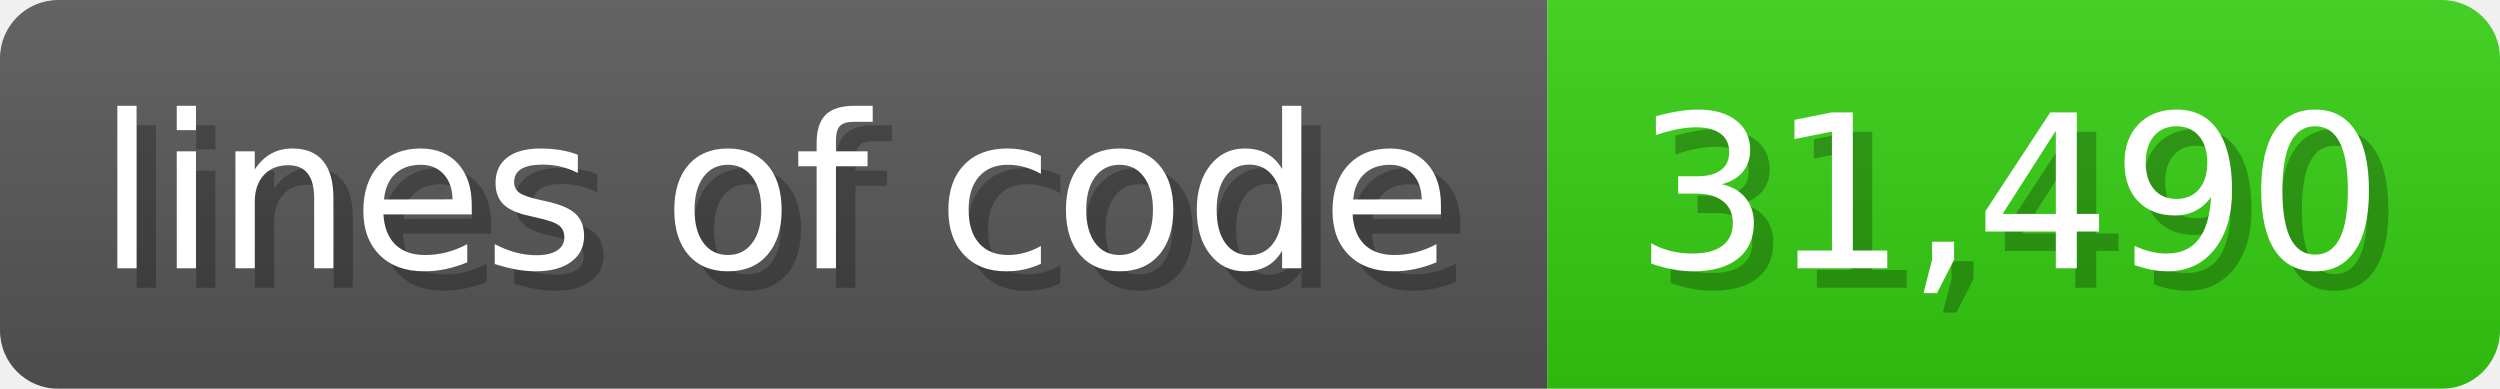
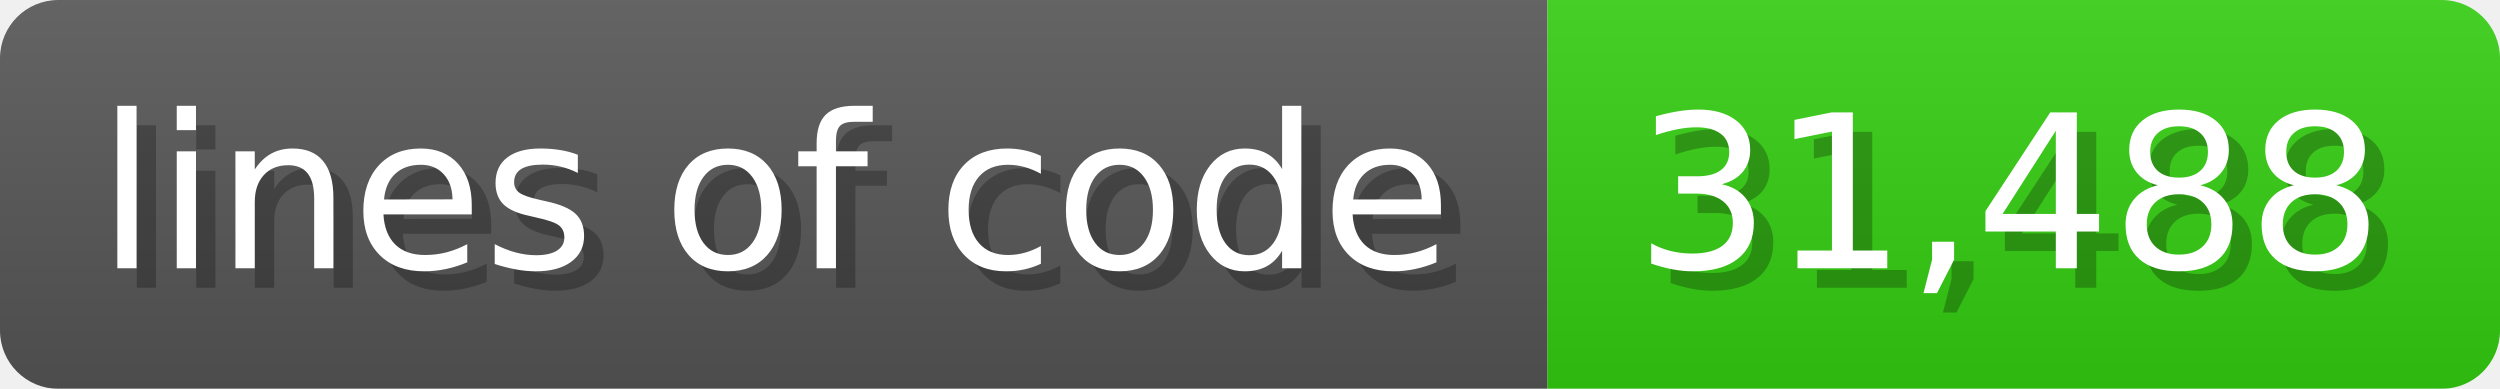
<svg xmlns="http://www.w3.org/2000/svg" width="128.6" height="20" viewBox="0 0 1286 200">
  <linearGradient id="a" x2="0" y2="100%">
    <stop offset="0" stop-opacity=".1" stop-color="#EEE" />
    <stop offset="1" stop-opacity=".1" />
  </linearGradient>
  <mask id="m">
    <rect width="1286" height="200" rx="30" fill="#FFF" />
  </mask>
  <g mask="url(#m)">
    <rect width="796" height="200" fill="#555" />
    <rect width="490" height="200" fill="#3C1" x="796" />
    <rect width="1286" height="200" fill="url(#a)" />
  </g>
  <g fill="#fff" text-anchor="start" font-family="Verdana,DejaVu Sans,sans-serif" font-size="110">
    <text x="60" y="148" textLength="696" fill="#000" opacity="0.25">lines of code</text>
    <text x="50" y="138" textLength="696">lines of code</text>
-     <text x="851" y="148" textLength="390" fill="#000" opacity="0.25">31,490</text>
-     <text x="841" y="138" textLength="390">31,490</text>
+     <text x="851" y="148" textLength="390" fill="#000" opacity="0.25">31,488</text>
+     <text x="841" y="138" textLength="390">31,488</text>
  </g>
</svg>
